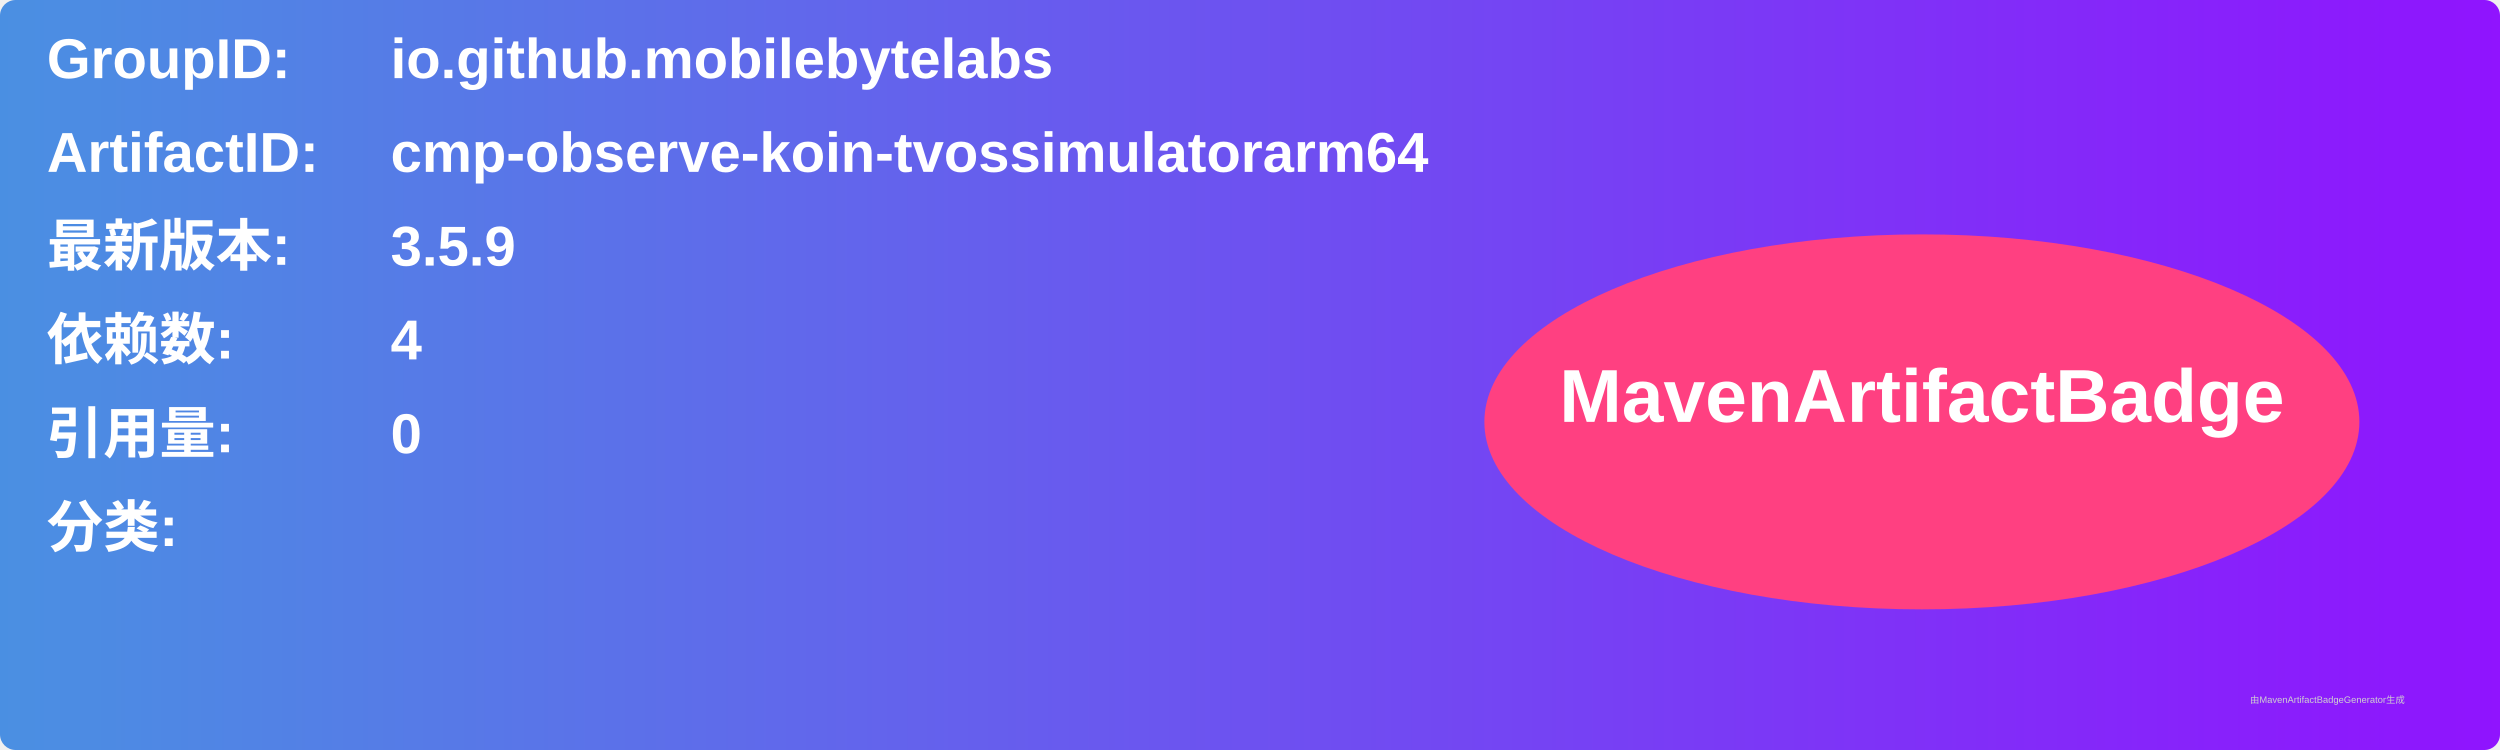
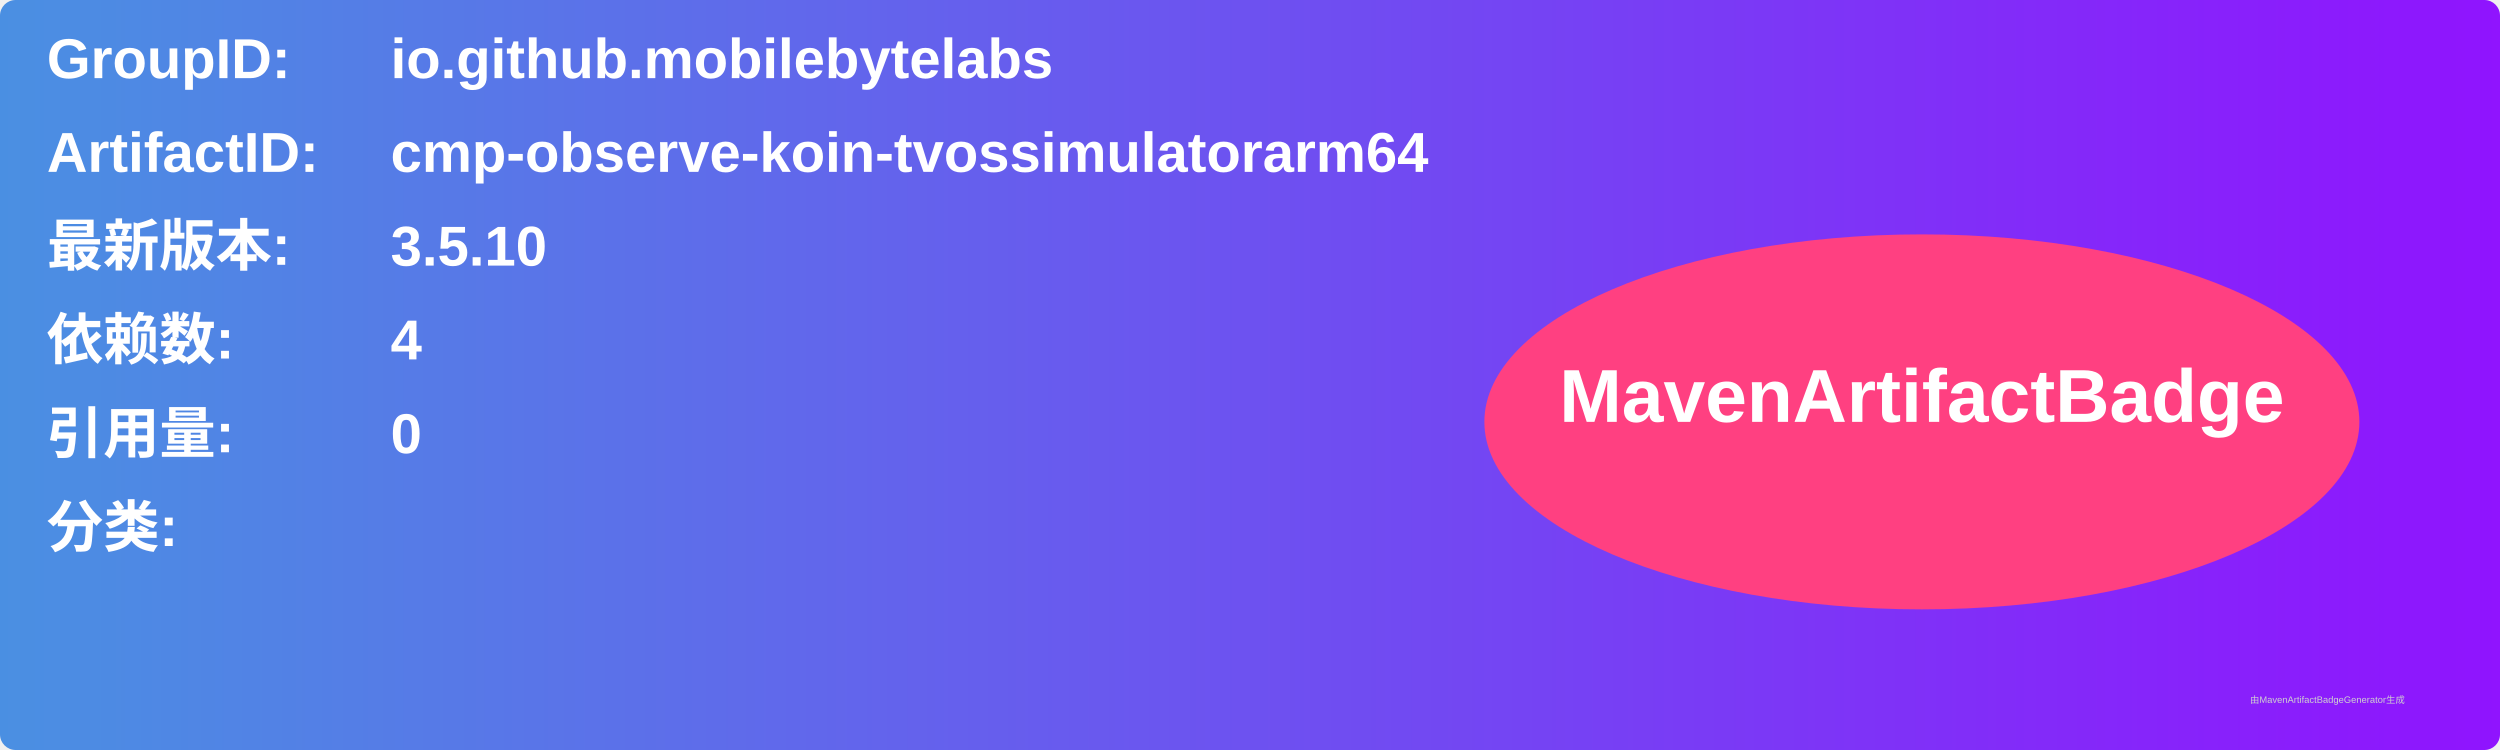
<svg xmlns="http://www.w3.org/2000/svg" width="800" height="240" viewBox="0 0 800 240">
  <linearGradient id="grad" x1="0%" y1="0%" x2="100%" y2="0%">
    <stop offset="0%" stop-color="#4a90e2" />
    <stop offset="100%" stop-color="#9013fe" />
  </linearGradient>
  <rect width="100%" height="100%" rx="5" ry="5" fill="url(#grad)" />
  <g transform="translate(15, 15)">
    <text x="0" y="10" font-family="Arial" font-size="18" fill="white" font-weight="bold" width="260">GroupID:</text>
    <text x="110" y="10" font-family="Arial" font-size="18" fill="white" font-weight="bold" width="460">io.github.mobilebytelabs</text>
    <text x="0" y="40" font-family="Arial" font-size="18" fill="white" font-weight="bold" width="260">ArtifactID:</text>
    <text x="110" y="40" font-family="Arial" font-size="18" fill="white" font-weight="bold" width="460">cmp-observe-koin-tvossimulatorarm64</text>
    <text x="0" y="70" font-family="Arial" font-size="18" fill="white" font-weight="bold">最新版本:</text>
    <text x="110" y="70" font-family="Arial" font-size="18" fill="white" font-weight="bold">
-       <tspan font-weight="bold">3.5.9</tspan>
+       <tspan font-weight="bold">3.5.10</tspan>
    </text>
    <text x="0" y="100" font-family="Arial" font-size="18" fill="white" font-weight="bold">依赖数: </text>
    <text x="110" y="100" font-family="Arial" font-size="18" fill="white">
      <tspan font-weight="bold">4</tspan>
    </text>
    <text x="0" y="130" font-family="Arial" font-size="18" fill="white" font-weight="bold">引用量: </text>
    <text x="110" y="130" font-family="Arial" font-size="18" fill="white">
      <tspan font-weight="bold">0</tspan>
    </text>
    <text x="0" y="160" font-family="Arial" font-size="18" fill="white" font-weight="bold">分类:</text>
    <text x="10" y="190" font-family="Arial" font-size="10" fill="white">
      <tspan font-weight="bold" />
    </text>
    <ellipse cx="600" cy="120" rx="140" ry="60" fill="#ff4081" />
    <text x="600" y="120" text-anchor="middle" font-family="Arial" font-size="24" fill="white" font-weight="bold">MavenArtifactBadge</text>
  </g>
  <text x="720" y="225" font-family="Arial" font-size="3" fill="#d0d0d0">由MavenArtifactBadgeGenerator生成</text>
</svg>
